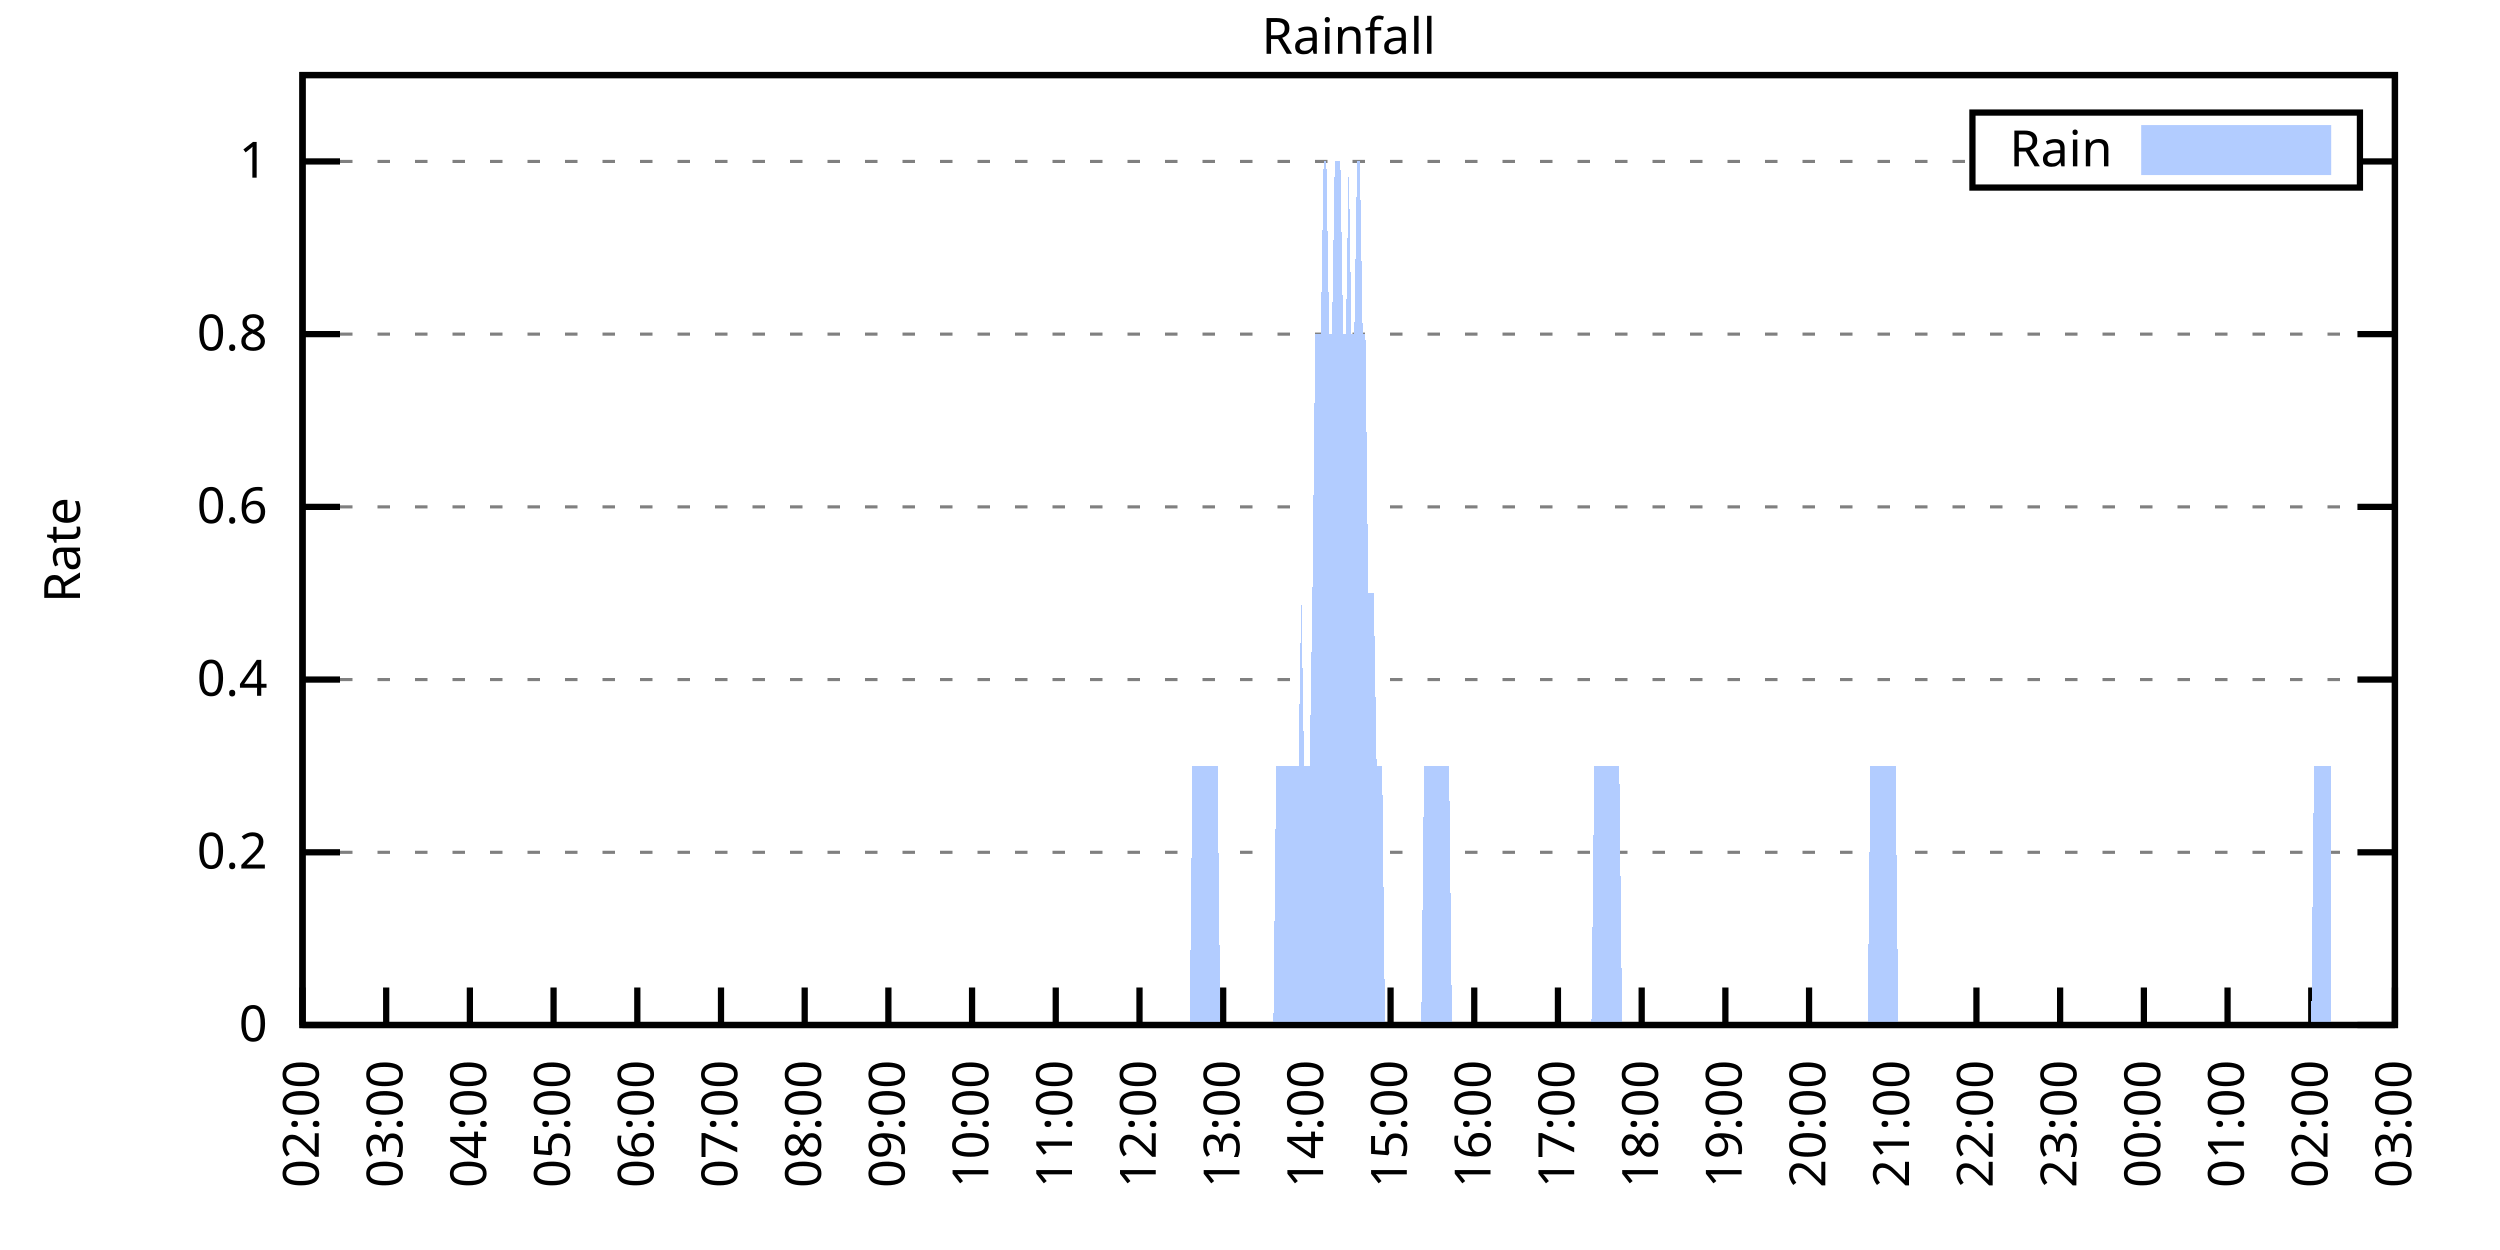
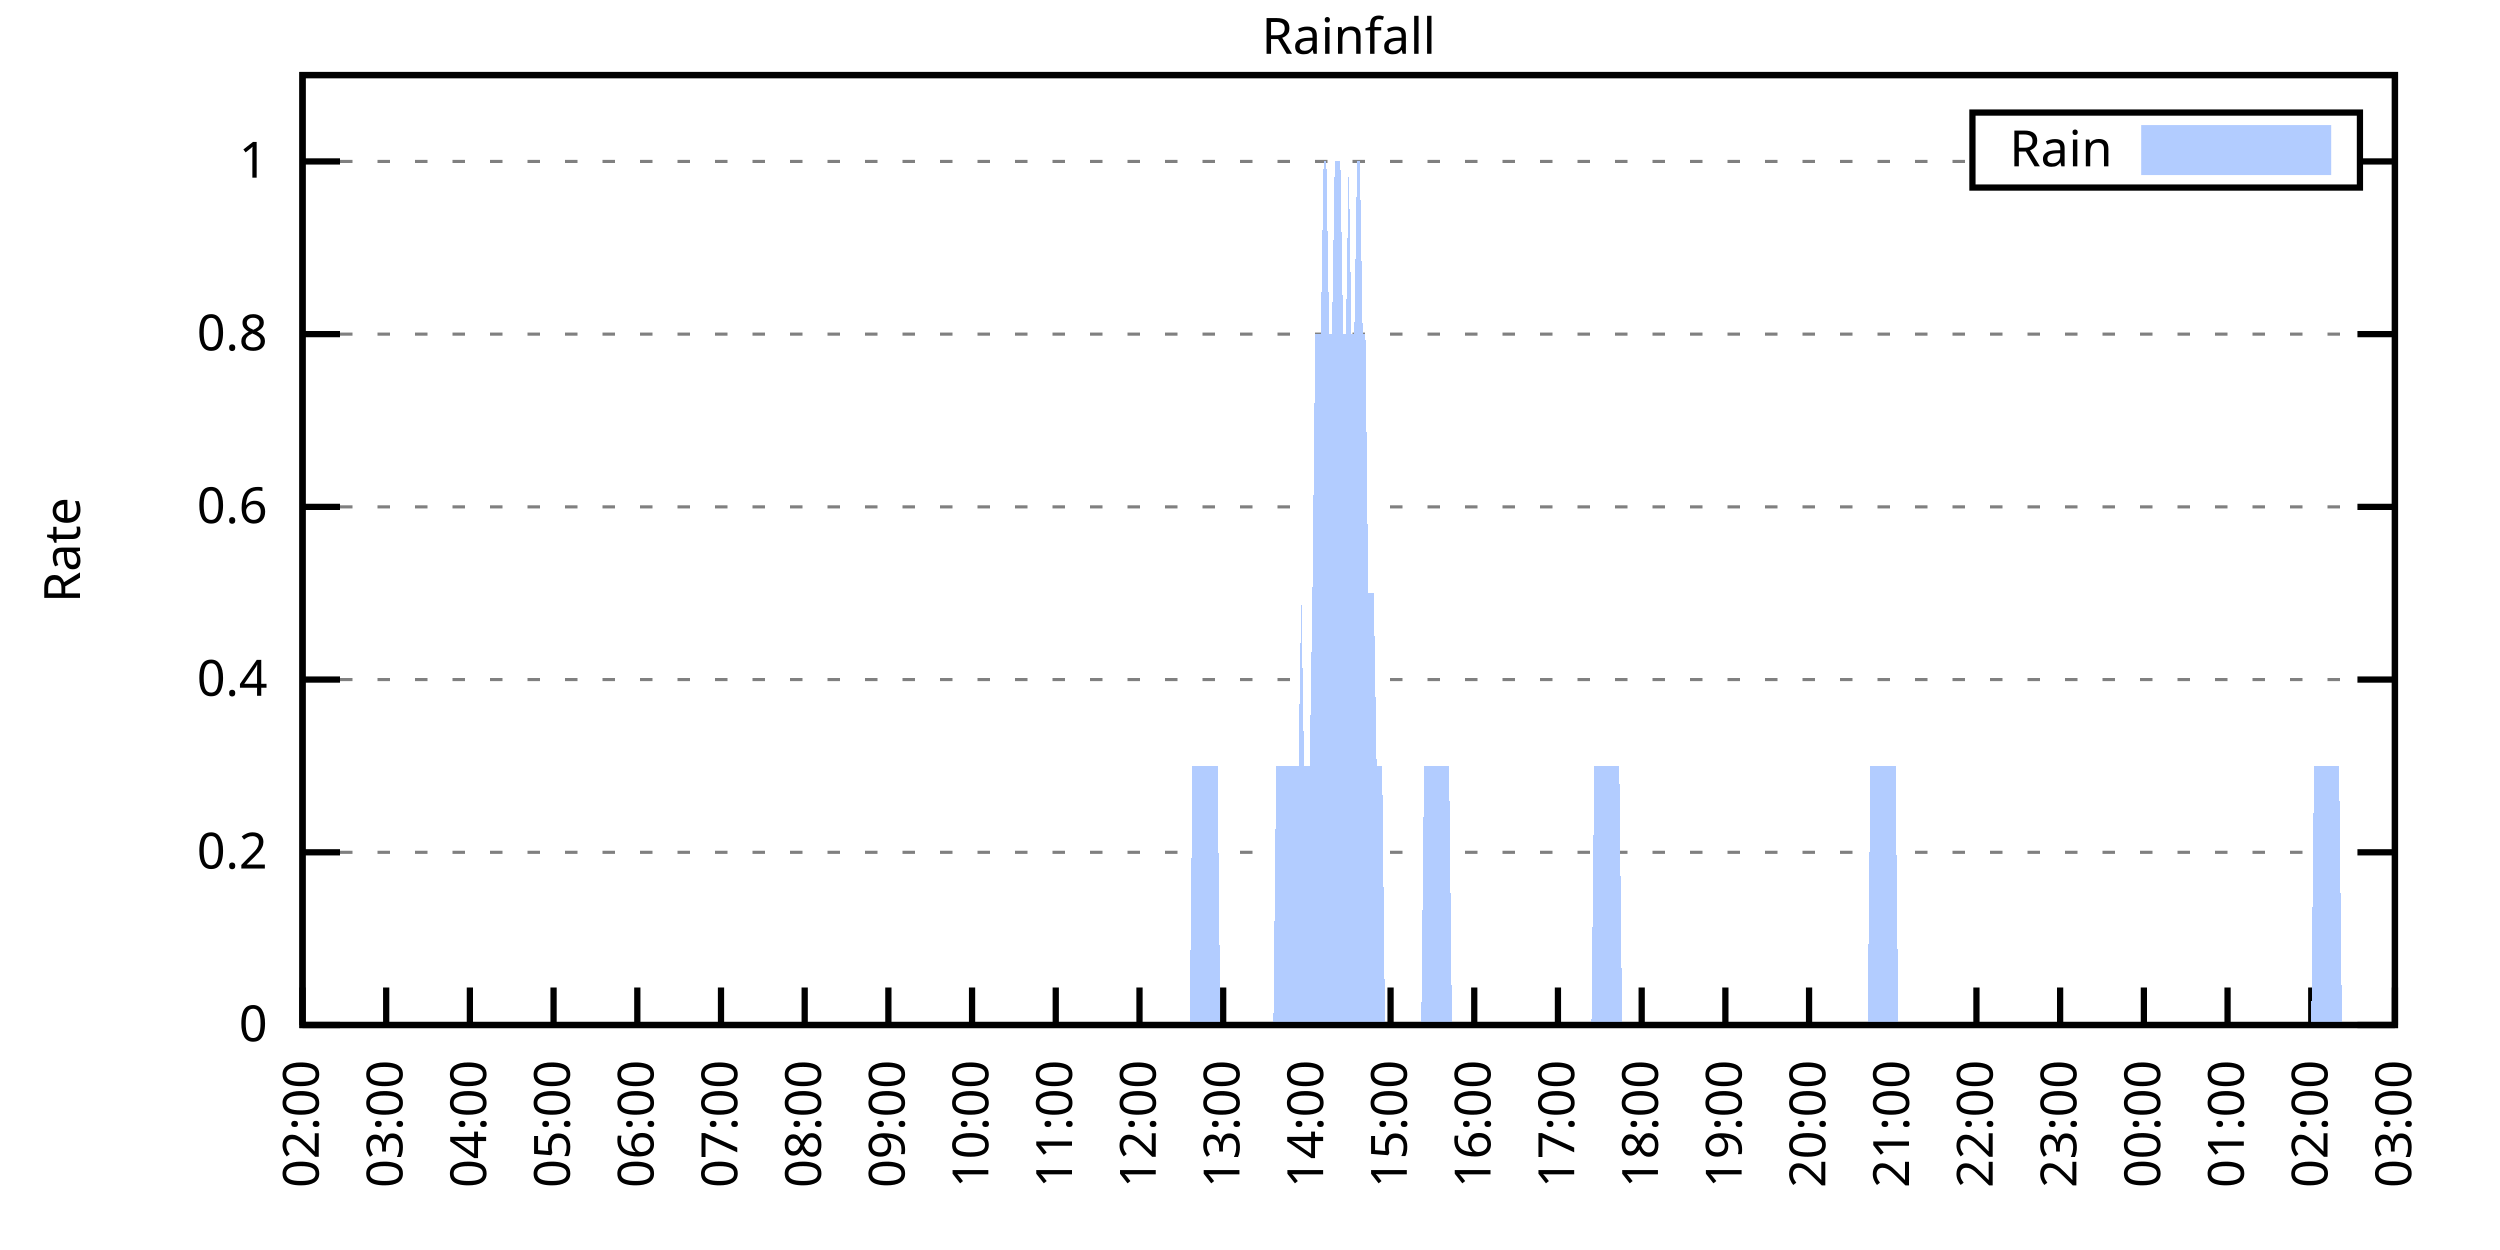
<svg xmlns="http://www.w3.org/2000/svg" xmlns:xlink="http://www.w3.org/1999/xlink" width="400" height="200" viewBox="0 0 400 200">
  <g id="gnuplot_canvas">
    <rect x="0" y="0" width="400" height="200" fill="none" />
    <defs>
      <circle id="gpDot" r="0.5" stroke-width="0.5" stroke="currentColor" />
      <path id="gpPt0" stroke-width="0.333" stroke="currentColor" d="M-1,0 h2 M0,-1 v2" />
      <path id="gpPt1" stroke-width="0.333" stroke="currentColor" d="M-1,-1 L1,1 M1,-1 L-1,1" />
      <path id="gpPt2" stroke-width="0.333" stroke="currentColor" d="M-1,0 L1,0 M0,-1 L0,1 M-1,-1 L1,1 M-1,1 L1,-1" />
      <rect id="gpPt3" stroke-width="0.333" stroke="currentColor" x="-1" y="-1" width="2" height="2" />
      <rect id="gpPt4" stroke-width="0.333" stroke="currentColor" fill="currentColor" x="-1" y="-1" width="2" height="2" />
      <circle id="gpPt5" stroke-width="0.333" stroke="currentColor" cx="0" cy="0" r="1" />
      <use xlink:href="#gpPt5" id="gpPt6" fill="currentColor" stroke="none" />
      <path id="gpPt7" stroke-width="0.333" stroke="currentColor" d="M0,-1.33 L-1.33,0.67 L1.33,0.67 z" />
      <use xlink:href="#gpPt7" id="gpPt8" fill="currentColor" stroke="none" />
      <use xlink:href="#gpPt7" id="gpPt9" stroke="currentColor" transform="rotate(180)" />
      <use xlink:href="#gpPt9" id="gpPt10" fill="currentColor" stroke="none" />
      <use xlink:href="#gpPt3" id="gpPt11" stroke="currentColor" transform="rotate(45)" />
      <use xlink:href="#gpPt11" id="gpPt12" fill="currentColor" stroke="none" />
      <path id="gpPt13" stroke-width="0.333" stroke="currentColor" d="M0,1.330 L1.265,0.411 L0.782,-1.067 L-0.782,-1.076 L-1.265,0.411 z" />
      <use xlink:href="#gpPt13" id="gpPt14" fill="currentColor" stroke="none" />
      <filter id="textbox" filterUnits="objectBoundingBox" x="0" y="0" height="1" width="1">
        <feFlood flood-color="white" flood-opacity="1" result="bgnd" />
        <feComposite in="SourceGraphic" in2="bgnd" operator="atop" />
      </filter>
      <filter id="greybox" filterUnits="objectBoundingBox" x="0" y="0" height="1" width="1">
        <feFlood flood-color="lightgrey" flood-opacity="1" result="grey" />
        <feComposite in="SourceGraphic" in2="grey" operator="atop" />
      </filter>
    </defs>
    <g fill="none" color="white" stroke="currentColor" stroke-width="1.00" stroke-linecap="butt" stroke-linejoin="miter">
</g>
    <g fill="none" color="black" stroke="currentColor" stroke-width="1.00" stroke-linecap="butt" stroke-linejoin="miter">
      <g stroke="none" shape-rendering="crispEdges">
        <polygon fill="rgb(255, 255, 255)" points="48.40,164.00 383.18,164.00 383.18,12.02 48.40,12.02 " />
      </g>
    </g>
    <g fill="none" color="black" stroke="currentColor" stroke-width="1.00" stroke-linecap="butt" stroke-linejoin="miter">
</g>
    <g fill="none" color="black" stroke="black" stroke-width="0.50" stroke-linecap="butt" stroke-linejoin="miter">
</g>
    <g fill="none" color="gray" stroke="currentColor" stroke-width="0.50" stroke-linecap="butt" stroke-linejoin="miter">
      <path stroke="gray" stroke-dasharray="2,4" class="gridline" d="M48.40,164.00 L383.19,164.00  " />
    </g>
    <g fill="none" color="gray" stroke="gray" stroke-width="1.00" stroke-linecap="butt" stroke-linejoin="miter">
</g>
    <g fill="none" color="black" stroke="currentColor" stroke-width="1.00" stroke-linecap="butt" stroke-linejoin="miter">
      <path stroke="black" d="M48.40,164.00 L54.40,164.00 M383.19,164.00 L377.19,164.00  " />
      <g transform="translate(42.80,166.60)" stroke="none" fill="black" font-family="Sans" font-size="8.00" text-anchor="end">
        <text>
          <tspan font-family="Sans"> 0</tspan>
        </text>
      </g>
    </g>
    <g fill="none" color="black" stroke="currentColor" stroke-width="1.00" stroke-linecap="butt" stroke-linejoin="miter">
</g>
    <g fill="none" color="black" stroke="black" stroke-width="0.50" stroke-linecap="butt" stroke-linejoin="miter">
</g>
    <g fill="none" color="gray" stroke="currentColor" stroke-width="0.50" stroke-linecap="butt" stroke-linejoin="miter">
      <path stroke="gray" stroke-dasharray="2,4" class="gridline" d="M48.40,136.37 L383.19,136.37  " />
    </g>
    <g fill="none" color="gray" stroke="gray" stroke-width="1.00" stroke-linecap="butt" stroke-linejoin="miter">
</g>
    <g fill="none" color="black" stroke="currentColor" stroke-width="1.00" stroke-linecap="butt" stroke-linejoin="miter">
      <path stroke="black" d="M48.40,136.37 L54.40,136.37 M383.19,136.37 L377.19,136.37  " />
      <g transform="translate(42.80,138.97)" stroke="none" fill="black" font-family="Sans" font-size="8.00" text-anchor="end">
        <text>
          <tspan font-family="Sans"> 0.2</tspan>
        </text>
      </g>
    </g>
    <g fill="none" color="black" stroke="currentColor" stroke-width="1.00" stroke-linecap="butt" stroke-linejoin="miter">
</g>
    <g fill="none" color="black" stroke="black" stroke-width="0.50" stroke-linecap="butt" stroke-linejoin="miter">
</g>
    <g fill="none" color="gray" stroke="currentColor" stroke-width="0.50" stroke-linecap="butt" stroke-linejoin="miter">
      <path stroke="gray" stroke-dasharray="2,4" class="gridline" d="M48.40,108.73 L383.19,108.73  " />
    </g>
    <g fill="none" color="gray" stroke="gray" stroke-width="1.00" stroke-linecap="butt" stroke-linejoin="miter">
</g>
    <g fill="none" color="black" stroke="currentColor" stroke-width="1.00" stroke-linecap="butt" stroke-linejoin="miter">
      <path stroke="black" d="M48.40,108.73 L54.40,108.73 M383.19,108.73 L377.19,108.73  " />
      <g transform="translate(42.80,111.33)" stroke="none" fill="black" font-family="Sans" font-size="8.00" text-anchor="end">
        <text>
          <tspan font-family="Sans"> 0.4</tspan>
        </text>
      </g>
    </g>
    <g fill="none" color="black" stroke="currentColor" stroke-width="1.00" stroke-linecap="butt" stroke-linejoin="miter">
</g>
    <g fill="none" color="black" stroke="black" stroke-width="0.50" stroke-linecap="butt" stroke-linejoin="miter">
</g>
    <g fill="none" color="gray" stroke="currentColor" stroke-width="0.50" stroke-linecap="butt" stroke-linejoin="miter">
      <path stroke="gray" stroke-dasharray="2,4" class="gridline" d="M48.40,81.10 L383.19,81.10  " />
    </g>
    <g fill="none" color="gray" stroke="gray" stroke-width="1.00" stroke-linecap="butt" stroke-linejoin="miter">
</g>
    <g fill="none" color="black" stroke="currentColor" stroke-width="1.00" stroke-linecap="butt" stroke-linejoin="miter">
      <path stroke="black" d="M48.40,81.10 L54.40,81.10 M383.19,81.10 L377.19,81.10  " />
      <g transform="translate(42.80,83.70)" stroke="none" fill="black" font-family="Sans" font-size="8.00" text-anchor="end">
        <text>
          <tspan font-family="Sans"> 0.6</tspan>
        </text>
      </g>
    </g>
    <g fill="none" color="black" stroke="currentColor" stroke-width="1.00" stroke-linecap="butt" stroke-linejoin="miter">
</g>
    <g fill="none" color="black" stroke="black" stroke-width="0.50" stroke-linecap="butt" stroke-linejoin="miter">
</g>
    <g fill="none" color="gray" stroke="currentColor" stroke-width="0.50" stroke-linecap="butt" stroke-linejoin="miter">
      <path stroke="gray" stroke-dasharray="2,4" class="gridline" d="M48.40,53.46 L383.19,53.46  " />
    </g>
    <g fill="none" color="gray" stroke="gray" stroke-width="1.00" stroke-linecap="butt" stroke-linejoin="miter">
</g>
    <g fill="none" color="black" stroke="currentColor" stroke-width="1.00" stroke-linecap="butt" stroke-linejoin="miter">
      <path stroke="black" d="M48.40,53.46 L54.40,53.46 M383.19,53.46 L377.19,53.46  " />
      <g transform="translate(42.80,56.06)" stroke="none" fill="black" font-family="Sans" font-size="8.00" text-anchor="end">
        <text>
          <tspan font-family="Sans"> 0.8</tspan>
        </text>
      </g>
    </g>
    <g fill="none" color="black" stroke="currentColor" stroke-width="1.00" stroke-linecap="butt" stroke-linejoin="miter">
</g>
    <g fill="none" color="black" stroke="black" stroke-width="0.50" stroke-linecap="butt" stroke-linejoin="miter">
</g>
    <g fill="none" color="gray" stroke="currentColor" stroke-width="0.50" stroke-linecap="butt" stroke-linejoin="miter">
      <path stroke="gray" stroke-dasharray="2,4" class="gridline" d="M48.40,25.83 L315.59,25.83 M377.59,25.83 L383.19,25.83  " />
    </g>
    <g fill="none" color="gray" stroke="gray" stroke-width="1.00" stroke-linecap="butt" stroke-linejoin="miter">
</g>
    <g fill="none" color="black" stroke="currentColor" stroke-width="1.00" stroke-linecap="butt" stroke-linejoin="miter">
      <path stroke="black" d="M48.40,25.83 L54.40,25.83 M383.19,25.83 L377.19,25.83  " />
      <g transform="translate(42.80,28.43)" stroke="none" fill="black" font-family="Sans" font-size="8.00" text-anchor="end">
        <text>
          <tspan font-family="Sans"> 1</tspan>
        </text>
      </g>
    </g>
    <g fill="none" color="black" stroke="currentColor" stroke-width="1.00" stroke-linecap="butt" stroke-linejoin="miter">
      <path stroke="black" d="M48.40,164.00 L48.40,158.00  " />
      <g transform="translate(51.00,169.60) rotate(270.00)" stroke="none" fill="black" font-family="Sans" font-size="8.00" text-anchor="end">
        <text>
          <tspan font-family="Sans">02:00</tspan>
        </text>
      </g>
    </g>
    <g fill="none" color="black" stroke="currentColor" stroke-width="1.00" stroke-linecap="butt" stroke-linejoin="miter">
      <path stroke="black" d="M61.79,164.00 L61.79,158.00  " />
      <g transform="translate(64.39,169.60) rotate(270.00)" stroke="none" fill="black" font-family="Sans" font-size="8.00" text-anchor="end">
        <text>
          <tspan font-family="Sans">03:00</tspan>
        </text>
      </g>
    </g>
    <g fill="none" color="black" stroke="currentColor" stroke-width="1.00" stroke-linecap="butt" stroke-linejoin="miter">
      <path stroke="black" d="M75.18,164.00 L75.18,158.00  " />
      <g transform="translate(77.78,169.60) rotate(270.00)" stroke="none" fill="black" font-family="Sans" font-size="8.00" text-anchor="end">
        <text>
          <tspan font-family="Sans">04:00</tspan>
        </text>
      </g>
    </g>
    <g fill="none" color="black" stroke="currentColor" stroke-width="1.00" stroke-linecap="butt" stroke-linejoin="miter">
      <path stroke="black" d="M88.57,164.00 L88.57,158.00  " />
      <g transform="translate(91.17,169.60) rotate(270.00)" stroke="none" fill="black" font-family="Sans" font-size="8.00" text-anchor="end">
        <text>
          <tspan font-family="Sans">05:00</tspan>
        </text>
      </g>
    </g>
    <g fill="none" color="black" stroke="currentColor" stroke-width="1.00" stroke-linecap="butt" stroke-linejoin="miter">
      <path stroke="black" d="M101.97,164.00 L101.97,158.00  " />
      <g transform="translate(104.57,169.60) rotate(270.00)" stroke="none" fill="black" font-family="Sans" font-size="8.00" text-anchor="end">
        <text>
          <tspan font-family="Sans">06:00</tspan>
        </text>
      </g>
    </g>
    <g fill="none" color="black" stroke="currentColor" stroke-width="1.00" stroke-linecap="butt" stroke-linejoin="miter">
      <path stroke="black" d="M115.36,164.00 L115.36,158.00  " />
      <g transform="translate(117.96,169.60) rotate(270.00)" stroke="none" fill="black" font-family="Sans" font-size="8.00" text-anchor="end">
        <text>
          <tspan font-family="Sans">07:00</tspan>
        </text>
      </g>
    </g>
    <g fill="none" color="black" stroke="currentColor" stroke-width="1.00" stroke-linecap="butt" stroke-linejoin="miter">
      <path stroke="black" d="M128.75,164.00 L128.75,158.00  " />
      <g transform="translate(131.35,169.60) rotate(270.00)" stroke="none" fill="black" font-family="Sans" font-size="8.00" text-anchor="end">
        <text>
          <tspan font-family="Sans">08:00</tspan>
        </text>
      </g>
    </g>
    <g fill="none" color="black" stroke="currentColor" stroke-width="1.00" stroke-linecap="butt" stroke-linejoin="miter">
      <path stroke="black" d="M142.14,164.00 L142.14,158.00  " />
      <g transform="translate(144.74,169.60) rotate(270.00)" stroke="none" fill="black" font-family="Sans" font-size="8.00" text-anchor="end">
        <text>
          <tspan font-family="Sans">09:00</tspan>
        </text>
      </g>
    </g>
    <g fill="none" color="black" stroke="currentColor" stroke-width="1.00" stroke-linecap="butt" stroke-linejoin="miter">
      <path stroke="black" d="M155.53,164.00 L155.53,158.00  " />
      <g transform="translate(158.13,169.60) rotate(270.00)" stroke="none" fill="black" font-family="Sans" font-size="8.00" text-anchor="end">
        <text>
          <tspan font-family="Sans">10:00</tspan>
        </text>
      </g>
    </g>
    <g fill="none" color="black" stroke="currentColor" stroke-width="1.00" stroke-linecap="butt" stroke-linejoin="miter">
      <path stroke="black" d="M168.92,164.00 L168.92,158.00  " />
      <g transform="translate(171.52,169.60) rotate(270.00)" stroke="none" fill="black" font-family="Sans" font-size="8.00" text-anchor="end">
        <text>
          <tspan font-family="Sans">11:00</tspan>
        </text>
      </g>
    </g>
    <g fill="none" color="black" stroke="currentColor" stroke-width="1.00" stroke-linecap="butt" stroke-linejoin="miter">
      <path stroke="black" d="M182.32,164.00 L182.32,158.00  " />
      <g transform="translate(184.92,169.60) rotate(270.00)" stroke="none" fill="black" font-family="Sans" font-size="8.00" text-anchor="end">
        <text>
          <tspan font-family="Sans">12:00</tspan>
        </text>
      </g>
    </g>
    <g fill="none" color="black" stroke="currentColor" stroke-width="1.00" stroke-linecap="butt" stroke-linejoin="miter">
      <path stroke="black" d="M195.71,164.00 L195.71,158.00  " />
      <g transform="translate(198.31,169.60) rotate(270.00)" stroke="none" fill="black" font-family="Sans" font-size="8.00" text-anchor="end">
        <text>
          <tspan font-family="Sans">13:00</tspan>
        </text>
      </g>
    </g>
    <g fill="none" color="black" stroke="currentColor" stroke-width="1.00" stroke-linecap="butt" stroke-linejoin="miter">
      <path stroke="black" d="M209.10,164.00 L209.10,158.00  " />
      <g transform="translate(211.70,169.60) rotate(270.00)" stroke="none" fill="black" font-family="Sans" font-size="8.00" text-anchor="end">
        <text>
          <tspan font-family="Sans">14:00</tspan>
        </text>
      </g>
    </g>
    <g fill="none" color="black" stroke="currentColor" stroke-width="1.00" stroke-linecap="butt" stroke-linejoin="miter">
      <path stroke="black" d="M222.49,164.00 L222.49,158.00  " />
      <g transform="translate(225.09,169.60) rotate(270.00)" stroke="none" fill="black" font-family="Sans" font-size="8.00" text-anchor="end">
        <text>
          <tspan font-family="Sans">15:00</tspan>
        </text>
      </g>
    </g>
    <g fill="none" color="black" stroke="currentColor" stroke-width="1.00" stroke-linecap="butt" stroke-linejoin="miter">
      <path stroke="black" d="M235.88,164.00 L235.88,158.00  " />
      <g transform="translate(238.48,169.60) rotate(270.00)" stroke="none" fill="black" font-family="Sans" font-size="8.00" text-anchor="end">
        <text>
          <tspan font-family="Sans">16:00</tspan>
        </text>
      </g>
    </g>
    <g fill="none" color="black" stroke="currentColor" stroke-width="1.00" stroke-linecap="butt" stroke-linejoin="miter">
      <path stroke="black" d="M249.27,164.00 L249.27,158.00  " />
      <g transform="translate(251.87,169.60) rotate(270.00)" stroke="none" fill="black" font-family="Sans" font-size="8.00" text-anchor="end">
        <text>
          <tspan font-family="Sans">17:00</tspan>
        </text>
      </g>
    </g>
    <g fill="none" color="black" stroke="currentColor" stroke-width="1.00" stroke-linecap="butt" stroke-linejoin="miter">
      <path stroke="black" d="M262.67,164.00 L262.67,158.00  " />
      <g transform="translate(265.27,169.60) rotate(270.00)" stroke="none" fill="black" font-family="Sans" font-size="8.00" text-anchor="end">
        <text>
          <tspan font-family="Sans">18:00</tspan>
        </text>
      </g>
    </g>
    <g fill="none" color="black" stroke="currentColor" stroke-width="1.00" stroke-linecap="butt" stroke-linejoin="miter">
      <path stroke="black" d="M276.06,164.00 L276.06,158.00  " />
      <g transform="translate(278.66,169.60) rotate(270.00)" stroke="none" fill="black" font-family="Sans" font-size="8.00" text-anchor="end">
        <text>
          <tspan font-family="Sans">19:00</tspan>
        </text>
      </g>
    </g>
    <g fill="none" color="black" stroke="currentColor" stroke-width="1.00" stroke-linecap="butt" stroke-linejoin="miter">
      <path stroke="black" d="M289.45,164.00 L289.45,158.00  " />
      <g transform="translate(292.05,169.60) rotate(270.00)" stroke="none" fill="black" font-family="Sans" font-size="8.00" text-anchor="end">
        <text>
          <tspan font-family="Sans">20:00</tspan>
        </text>
      </g>
    </g>
    <g fill="none" color="black" stroke="currentColor" stroke-width="1.00" stroke-linecap="butt" stroke-linejoin="miter">
      <path stroke="black" d="M302.84,164.00 L302.84,158.00  " />
      <g transform="translate(305.44,169.60) rotate(270.00)" stroke="none" fill="black" font-family="Sans" font-size="8.00" text-anchor="end">
        <text>
          <tspan font-family="Sans">21:00</tspan>
        </text>
      </g>
    </g>
    <g fill="none" color="black" stroke="currentColor" stroke-width="1.00" stroke-linecap="butt" stroke-linejoin="miter">
      <path stroke="black" d="M316.23,164.00 L316.23,158.00  " />
      <g transform="translate(318.83,169.60) rotate(270.00)" stroke="none" fill="black" font-family="Sans" font-size="8.00" text-anchor="end">
        <text>
          <tspan font-family="Sans">22:00</tspan>
        </text>
      </g>
    </g>
    <g fill="none" color="black" stroke="currentColor" stroke-width="1.00" stroke-linecap="butt" stroke-linejoin="miter">
      <path stroke="black" d="M329.62,164.00 L329.62,158.00  " />
      <g transform="translate(332.22,169.60) rotate(270.00)" stroke="none" fill="black" font-family="Sans" font-size="8.00" text-anchor="end">
        <text>
          <tspan font-family="Sans">23:00</tspan>
        </text>
      </g>
    </g>
    <g fill="none" color="black" stroke="currentColor" stroke-width="1.00" stroke-linecap="butt" stroke-linejoin="miter">
      <path stroke="black" d="M343.02,164.00 L343.02,158.00  " />
      <g transform="translate(345.62,169.60) rotate(270.00)" stroke="none" fill="black" font-family="Sans" font-size="8.00" text-anchor="end">
        <text>
          <tspan font-family="Sans">00:00</tspan>
        </text>
      </g>
    </g>
    <g fill="none" color="black" stroke="currentColor" stroke-width="1.00" stroke-linecap="butt" stroke-linejoin="miter">
      <path stroke="black" d="M356.41,164.00 L356.41,158.00  " />
      <g transform="translate(359.01,169.60) rotate(270.00)" stroke="none" fill="black" font-family="Sans" font-size="8.00" text-anchor="end">
        <text>
          <tspan font-family="Sans">01:00</tspan>
        </text>
      </g>
    </g>
    <g fill="none" color="black" stroke="currentColor" stroke-width="1.00" stroke-linecap="butt" stroke-linejoin="miter">
      <path stroke="black" d="M369.80,164.00 L369.80,158.00  " />
      <g transform="translate(372.40,169.60) rotate(270.00)" stroke="none" fill="black" font-family="Sans" font-size="8.00" text-anchor="end">
        <text>
          <tspan font-family="Sans">02:00</tspan>
        </text>
      </g>
    </g>
    <g fill="none" color="black" stroke="currentColor" stroke-width="1.00" stroke-linecap="butt" stroke-linejoin="miter">
      <path stroke="black" d="M383.19,164.00 L383.19,158.00  " />
      <g transform="translate(385.79,169.60) rotate(270.00)" stroke="none" fill="black" font-family="Sans" font-size="8.00" text-anchor="end">
        <text>
          <tspan font-family="Sans">03:00</tspan>
        </text>
      </g>
    </g>
    <g fill="none" color="black" stroke="currentColor" stroke-width="1.00" stroke-linecap="butt" stroke-linejoin="miter">
</g>
    <g fill="none" color="black" stroke="currentColor" stroke-width="1.00" stroke-linecap="butt" stroke-linejoin="miter">
      <path stroke="black" d="M48.40,12.01 L48.40,164.00 L383.19,164.00 L383.19,12.01 L48.40,12.01 Z  " />
    </g>
    <g fill="none" color="black" stroke="currentColor" stroke-width="1.00" stroke-linecap="butt" stroke-linejoin="miter">
</g>
    <g fill="none" color="black" stroke="currentColor" stroke-width="1.00" stroke-linecap="butt" stroke-linejoin="miter">
      <path stroke="black" d="M315.59,30.01 L315.59,18.01 L377.59,18.01 L377.59,30.01 L315.59,30.01 Z  " />
    </g>
    <g id="Rainfall_plot_1">
      <g fill="none" color="white" stroke="black" stroke-width="2.00" stroke-linecap="butt" stroke-linejoin="miter">
</g>
      <g fill="none" color="black" stroke="currentColor" stroke-width="2.00" stroke-linecap="butt" stroke-linejoin="miter">
        <g transform="translate(337.99,26.61)" stroke="none" fill="black" font-family="Sans" font-size="8.00" text-anchor="end">
          <text>
            <tspan font-family="Sans">Rain</tspan>
          </text>
        </g>
      </g>
      <g fill="none" color="black" stroke="currentColor" stroke-width="2.00" stroke-linecap="butt" stroke-linejoin="miter">
        <g stroke="none" shape-rendering="crispEdges">
          <polygon fill="rgb(178, 204, 255)" points="343.59,27.01 371.99,27.01 371.99,21.01 343.59,21.01 " />
        </g>
        <path stroke="rgb(178, 204, 255)" d="M343.59,27.01 L371.99,27.01 L371.99,21.01 L343.59,21.01 L343.59,27.01 Z  " />
      </g>
      <g fill="none" color="black" stroke="currentColor" stroke-width="2.00" stroke-linecap="butt" stroke-linejoin="miter">
        <g stroke="none" shape-rendering="crispEdges">
-           <polygon fill="rgb(178, 204, 255)" points="51.97,164.00 52.42,164.00 52.86,164.00 53.31,164.00 53.76,164.00 54.20,164.00 54.65,164.00 55.10,164.00 55.54,164.00 55.99,164.00 56.43,164.00 56.88,164.00 57.33,164.00 57.77,164.00 58.22,164.00 58.67,164.00 59.11,164.00 59.56,164.00 60.01,164.00 60.45,164.00 60.90,164.00 61.35,164.00 61.79,164.00 62.24,164.00 62.68,164.00 63.13,164.00 63.58,164.00 64.02,164.00 64.47,164.00 64.92,164.00 65.36,164.00 65.81,164.00 66.26,164.00 66.70,164.00 67.15,164.00 67.59,164.00 68.04,164.00 68.49,164.00 68.93,164.00 69.38,164.00 69.83,164.00 70.27,164.00 70.72,164.00 71.17,164.00 71.61,164.00 72.06,164.00 72.50,164.00 72.95,164.00 73.40,164.00 73.84,164.00 74.29,164.00 74.74,164.00 75.18,164.00 75.63,164.00 76.08,164.00 76.52,164.00 76.97,164.00 77.42,164.00 77.86,164.00 78.31,164.00 78.75,164.00 79.20,164.00 79.65,164.00 80.09,164.00 80.54,164.00 80.99,164.00 81.43,164.00 81.88,164.00 82.33,164.00 82.77,164.00 83.22,164.00 83.66,164.00 84.11,164.00 84.56,164.00 85.00,164.00 85.45,164.00 85.90,164.00 86.34,164.00 86.79,164.00 87.24,164.00 87.68,164.00 88.13,164.00 88.57,164.00 89.02,164.00 89.47,164.00 89.91,164.00 90.36,164.00 90.81,164.00 91.25,164.00 91.70,164.00 92.15,164.00 92.59,164.00 93.04,164.00 93.49,164.00 93.93,164.00 94.38,164.00 94.82,164.00 95.27,164.00 95.72,164.00 96.16,164.00 96.61,164.00 97.06,164.00 97.50,164.00 97.95,164.00 98.40,164.00 98.84,164.00 99.29,164.00 99.73,164.00 100.18,164.00 100.63,164.00 101.07,164.00 101.52,164.00 101.97,164.00 102.41,164.00 102.86,164.00 103.31,164.00 103.75,164.00 104.20,164.00 104.64,164.00 105.09,164.00 105.54,164.00 105.98,164.00 106.43,164.00 106.88,164.00 107.32,164.00 107.77,164.00 108.22,164.00 108.66,164.00 109.11,164.00 109.55,164.00 110.00,164.00 110.45,164.00 110.89,164.00 111.34,164.00 111.79,164.00 112.23,164.00 112.68,164.00 113.13,164.00 113.57,164.00 114.02,164.00 114.47,164.00 114.91,164.00 115.36,164.00 115.80,164.00 116.25,164.00 116.70,164.00 117.14,164.00 117.59,164.00 118.04,164.00 118.48,164.00 118.93,164.00 119.38,164.00 119.82,164.00 120.27,164.00 120.71,164.00 121.16,164.00 121.61,164.00 122.05,164.00 122.50,164.00 122.95,164.00 123.39,164.00 123.84,164.00 124.29,164.00 124.73,164.00 125.18,164.00 125.62,164.00 126.07,164.00 126.52,164.00 126.96,164.00 127.41,164.00 127.86,164.00 128.30,164.00 128.75,164.00 129.20,164.00 129.64,164.00 130.09,164.00 130.54,164.00 130.98,164.00 131.43,164.00 131.87,164.00 132.32,164.00 132.77,164.00 133.21,164.00 133.66,164.00 134.11,164.00 134.55,164.00 135.00,164.00 135.45,164.00 135.89,164.00 136.34,164.00 136.78,164.00 137.23,164.00 137.68,164.00 138.12,164.00 138.57,164.00 139.02,164.00 139.46,164.00 139.91,164.00 140.36,164.00 140.80,164.00 141.25,164.00 141.69,164.00 142.14,164.00 142.59,164.00 143.03,164.00 143.48,164.00 143.93,164.00 144.37,164.00 144.82,164.00 145.27,164.00 145.71,164.00 146.16,164.00 146.61,164.00 147.05,164.00 147.50,164.00 147.94,164.00 148.39,164.00 148.84,164.00 149.28,164.00 149.73,164.00 150.18,164.00 150.62,164.00 151.07,164.00 151.52,164.00 151.96,164.00 152.41,164.00 152.85,164.00 153.30,164.00 153.75,164.00 154.19,164.00 154.64,164.00 155.09,164.00 155.53,164.00 155.98,164.00 156.43,164.00 156.87,164.00 157.32,164.00 157.76,164.00 158.21,164.00 158.66,164.00 159.10,164.00 159.55,164.00 160.00,164.00 160.44,164.00 160.89,164.00 161.34,164.00 161.78,164.00 162.23,164.00 162.67,164.00 163.12,164.00 163.57,164.00 164.01,164.00 164.46,164.00 164.91,164.00 165.35,164.00 165.80,164.00 166.25,164.00 166.69,164.00 167.14,164.00 167.59,164.00 168.03,164.00 168.48,164.00 168.92,164.00 169.37,164.00 169.82,164.00 170.26,164.00 170.71,164.00 171.16,164.00 171.60,164.00 172.05,164.00 172.50,164.00 172.94,164.00 173.39,164.00 173.83,164.00 174.28,164.00 174.73,164.00 175.17,164.00 175.62,164.00 176.07,164.00 176.51,164.00 176.96,164.00 177.41,164.00 177.85,164.00 178.30,164.00 178.74,164.00 179.19,164.00 179.64,164.00 180.08,164.00 180.53,164.00 180.98,164.00 181.42,164.00 181.87,164.00 182.32,164.00 182.76,164.00 183.21,164.00 183.66,164.00 184.10,164.00 184.55,164.00 184.99,164.00 185.44,164.00 185.89,164.00 186.33,164.00 186.78,164.00 187.23,164.00 187.67,164.00 188.12,164.00 188.57,164.00 189.01,164.00 189.46,164.00 189.90,164.00 190.35,164.00 190.80,122.55 191.24,122.55 191.69,122.55 192.14,122.55 192.58,122.55 193.03,122.55 193.48,122.55 193.92,122.55 194.37,122.55 194.81,122.55 195.26,164.00 195.71,164.00 196.15,164.00 196.60,164.00 197.05,164.00 197.49,164.00 197.94,164.00 198.39,164.00 198.83,164.00 199.28,164.00 199.73,164.00 200.17,164.00 200.62,164.00 201.06,164.00 201.51,164.00 201.96,164.00 202.40,164.00 202.85,164.00 203.30,164.00 203.74,164.00 204.19,122.55 204.64,122.55 205.08,122.55 205.53,122.55 205.97,122.55 206.42,122.55 206.87,122.55 207.31,122.55 207.76,122.55 208.21,94.91 208.65,122.55 209.10,122.55 209.55,122.55 209.99,94.91 210.44,53.46 210.88,53.46 211.33,53.46 211.78,25.83 212.22,25.83 212.67,53.46 213.12,53.46 213.56,25.83 214.01,25.83 214.46,25.83 214.90,53.46 215.35,53.46 215.80,25.83 216.24,53.46 216.69,53.46 217.13,25.83 217.58,25.83 218.03,53.46 218.47,53.46 218.92,94.91 219.37,94.91 219.81,94.91 220.26,122.55 220.71,122.55 221.15,122.55 221.60,164.00 222.04,164.00 222.49,164.00 222.94,164.00 223.38,164.00 223.83,164.00 224.28,164.00 224.72,164.00 225.17,164.00 225.62,164.00 226.06,164.00 226.51,164.00 226.95,164.00 227.40,164.00 227.85,122.55 228.29,122.55 228.74,122.55 229.19,122.55 229.63,122.55 230.08,122.55 230.53,122.55 230.97,122.55 231.42,122.55 231.86,122.55 232.31,164.00 232.76,164.00 233.20,164.00 233.65,164.00 234.10,164.00 234.54,164.00 234.99,164.00 235.44,164.00 235.88,164.00 236.33,164.00 236.78,164.00 237.22,164.00 237.67,164.00 238.11,164.00 238.56,164.00 239.01,164.00 239.45,164.00 239.90,164.00 240.35,164.00 240.79,164.00 241.24,164.00 241.69,164.00 242.13,164.00 242.58,164.00 243.02,164.00 243.47,164.00 243.92,164.00 244.36,164.00 244.81,164.00 245.26,164.00 245.70,164.00 246.15,164.00 246.60,164.00 247.04,164.00 247.49,164.00 247.93,164.00 248.38,164.00 248.83,164.00 249.27,164.00 249.72,164.00 250.17,164.00 250.61,164.00 251.06,164.00 251.51,164.00 251.95,164.00 252.40,164.00 252.85,164.00 253.29,164.00 253.74,164.00 254.18,164.00 254.63,164.00 255.08,122.55 255.52,122.55 255.97,122.55 256.42,122.55 256.86,122.55 257.31,122.55 257.76,122.55 258.20,122.55 258.65,122.55 259.09,122.55 259.54,164.00 259.99,164.00 260.43,164.00 260.88,164.00 261.33,164.00 261.77,164.00 262.22,164.00 262.67,164.00 263.11,164.00 263.56,164.00 264.00,164.00 264.45,164.00 264.90,164.00 265.34,164.00 265.79,164.00 266.24,164.00 266.68,164.00 267.13,164.00 267.58,164.00 268.02,164.00 268.47,164.00 268.92,164.00 269.36,164.00 269.81,164.00 270.25,164.00 270.70,164.00 271.15,164.00 271.59,164.00 272.04,164.00 272.49,164.00 272.93,164.00 273.38,164.00 273.83,164.00 274.27,164.00 274.72,164.00 275.16,164.00 275.61,164.00 276.06,164.00 276.50,164.00 276.95,164.00 277.40,164.00 277.84,164.00 278.29,164.00 278.74,164.00 279.18,164.00 279.63,164.00 280.07,164.00 280.52,164.00 280.97,164.00 281.41,164.00 281.86,164.00 282.31,164.00 282.75,164.00 283.20,164.00 283.65,164.00 284.09,164.00 284.54,164.00 284.98,164.00 285.43,164.00 285.88,164.00 286.32,164.00 286.77,164.00 287.22,164.00 287.66,164.00 288.11,164.00 288.56,164.00 289.00,164.00 289.45,164.00 289.90,164.00 290.34,164.00 290.79,164.00 291.23,164.00 291.68,164.00 292.13,164.00 292.57,164.00 293.02,164.00 293.47,164.00 293.91,164.00 294.36,164.00 294.81,164.00 295.25,164.00 295.70,164.00 296.14,164.00 296.59,164.00 297.04,164.00 297.48,164.00 297.93,164.00 298.38,164.00 298.82,164.00 299.27,122.55 299.72,122.55 300.16,122.55 300.61,122.55 301.05,122.55 301.50,122.55 301.95,122.55 302.39,122.55 302.84,122.55 303.29,122.55 303.73,164.00 304.18,164.00 304.63,164.00 305.07,164.00 305.52,164.00 305.97,164.00 306.41,164.00 306.86,164.00 307.30,164.00 307.75,164.00 308.20,164.00 308.64,164.00 309.09,164.00 309.54,164.00 309.98,164.00 310.43,164.00 310.88,164.00 311.32,164.00 311.77,164.00 312.21,164.00 312.66,164.00 313.11,164.00 313.55,164.00 314.00,164.00 314.45,164.00 314.89,164.00 315.34,164.00 315.79,164.00 316.23,164.00 316.68,164.00 317.12,164.00 317.57,164.00 318.02,164.00 318.46,164.00 318.91,164.00 319.36,164.00 319.80,164.00 320.25,164.00 320.70,164.00 321.14,164.00 321.59,164.00 322.04,164.00 322.48,164.00 322.93,164.00 323.37,164.00 323.82,164.00 324.27,164.00 324.71,164.00 325.16,164.00 325.61,164.00 326.05,164.00 326.50,164.00 326.95,164.00 327.39,164.00 327.84,164.00 328.28,164.00 328.73,164.00 329.18,164.00 329.62,164.00 330.07,164.00 330.52,164.00 330.96,164.00 331.41,164.00 331.86,164.00 332.30,164.00 332.75,164.00 333.19,164.00 333.64,164.00 334.09,164.00 334.53,164.00 334.98,164.00 335.43,164.00 335.87,164.00 336.32,164.00 336.77,164.00 337.21,164.00 337.66,164.00 338.10,164.00 338.55,164.00 339.00,164.00 339.44,164.00 339.89,164.00 340.34,164.00 340.78,164.00 341.23,164.00 341.68,164.00 342.12,164.00 342.57,164.00 343.02,164.00 343.46,164.00 343.91,164.00 344.35,164.00 344.80,164.00 345.25,164.00 345.69,164.00 346.14,164.00 346.59,164.00 347.03,164.00 347.48,164.00 347.93,164.00 348.37,164.00 348.82,164.00 349.26,164.00 349.71,164.00 350.16,164.00 350.60,164.00 351.05,164.00 351.50,164.00 351.94,164.00 352.39,164.00 352.84,164.00 353.28,164.00 353.73,164.00 354.17,164.00 354.62,164.00 355.07,164.00 355.51,164.00 355.96,164.00 356.41,164.00 356.85,164.00 357.30,164.00 357.75,164.00 358.19,164.00 358.64,164.00 359.09,164.00 359.53,164.00 359.98,164.00 360.42,164.00 360.87,164.00 361.32,164.00 361.76,164.00 362.21,164.00 362.66,164.00 363.10,164.00 363.55,164.00 364.00,164.00 364.44,164.00 364.89,164.00 365.33,164.00 365.78,164.00 366.23,164.00 366.67,164.00 367.12,164.00 367.57,164.00 368.01,164.00 368.46,164.00 368.91,164.00 369.35,164.00 369.80,164.00 370.24,122.55 370.69,122.55 371.14,122.55 371.58,122.55 372.03,122.55 372.48,122.55 372.92,122.55 372.92,164.00 51.97,164.00 " />
+           <polygon fill="rgb(178, 204, 255)" points="55.54,164.00 55.99,164.00 56.43,164.00 56.88,164.00 57.33,164.00 57.77,164.00 58.22,164.00 58.67,164.00 59.11,164.00 59.56,164.00 60.01,164.00 60.45,164.00 60.90,164.00 61.35,164.00 61.79,164.00 62.24,164.00 62.68,164.00 63.13,164.00 63.58,164.00 64.02,164.00 64.47,164.00 64.92,164.00 65.36,164.00 65.81,164.00 66.26,164.00 66.70,164.00 67.15,164.00 67.59,164.00 68.04,164.00 68.49,164.00 68.93,164.00 69.38,164.00 69.83,164.00 70.27,164.00 70.72,164.00 71.17,164.00 71.61,164.00 72.06,164.00 72.50,164.00 72.95,164.00 73.40,164.00 73.84,164.00 74.29,164.00 74.74,164.00 75.18,164.00 75.63,164.00 76.08,164.00 76.52,164.00 76.97,164.00 77.42,164.00 77.86,164.00 78.31,164.00 78.75,164.00 79.20,164.00 79.65,164.00 80.09,164.00 80.54,164.00 80.99,164.00 81.43,164.00 81.88,164.00 82.33,164.00 82.77,164.00 83.22,164.00 83.66,164.00 84.11,164.00 84.56,164.00 85.00,164.00 85.45,164.00 85.90,164.00 86.34,164.00 86.79,164.00 87.24,164.00 87.68,164.00 88.13,164.00 88.57,164.00 89.02,164.00 89.47,164.00 89.91,164.00 90.36,164.00 90.81,164.00 91.25,164.00 91.70,164.00 92.15,164.00 92.59,164.00 93.04,164.00 93.49,164.00 93.93,164.00 94.38,164.00 94.82,164.00 95.27,164.00 95.72,164.00 96.16,164.00 96.61,164.00 97.06,164.00 97.50,164.00 97.95,164.00 98.40,164.00 98.84,164.00 99.29,164.00 99.73,164.00 100.18,164.00 100.63,164.00 101.07,164.00 101.52,164.00 101.97,164.00 102.41,164.00 102.86,164.00 103.31,164.00 103.75,164.00 104.20,164.00 104.64,164.00 105.09,164.00 105.54,164.00 105.98,164.00 106.43,164.00 106.88,164.00 107.32,164.00 107.77,164.00 108.22,164.00 108.66,164.00 109.11,164.00 109.55,164.00 110.00,164.00 110.45,164.00 110.89,164.00 111.34,164.00 111.79,164.00 112.23,164.00 112.68,164.00 113.13,164.00 113.57,164.00 114.02,164.00 114.47,164.00 114.91,164.00 115.36,164.00 115.80,164.00 116.25,164.00 116.70,164.00 117.14,164.00 117.59,164.00 118.04,164.00 118.48,164.00 118.93,164.00 119.38,164.00 119.82,164.00 120.27,164.00 120.71,164.00 121.16,164.00 121.61,164.00 122.05,164.00 122.50,164.00 122.95,164.00 123.39,164.00 123.84,164.00 124.29,164.00 124.73,164.00 125.18,164.00 125.62,164.00 126.07,164.00 126.52,164.00 126.96,164.00 127.41,164.00 127.86,164.00 128.30,164.00 128.75,164.00 129.20,164.00 129.64,164.00 130.09,164.00 130.54,164.00 130.98,164.00 131.43,164.00 131.87,164.00 132.32,164.00 132.77,164.00 133.21,164.00 133.66,164.00 134.11,164.00 134.55,164.00 135.00,164.00 135.45,164.00 135.89,164.00 136.34,164.00 136.78,164.00 137.23,164.00 137.68,164.00 138.12,164.00 138.57,164.00 139.02,164.00 139.46,164.00 139.91,164.00 140.36,164.00 140.80,164.00 141.25,164.00 141.69,164.00 142.14,164.00 142.59,164.00 143.03,164.00 143.48,164.00 143.93,164.00 144.37,164.00 144.82,164.00 145.27,164.00 145.71,164.00 146.16,164.00 146.61,164.00 147.05,164.00 147.50,164.00 147.94,164.00 148.39,164.00 148.84,164.00 149.28,164.00 149.73,164.00 150.18,164.00 150.62,164.00 151.07,164.00 151.52,164.00 151.96,164.00 152.41,164.00 152.85,164.00 153.30,164.00 153.75,164.00 154.19,164.00 154.64,164.00 155.09,164.00 155.53,164.00 155.98,164.00 156.43,164.00 156.87,164.00 157.32,164.00 157.76,164.00 158.21,164.00 158.66,164.00 159.10,164.00 159.55,164.00 160.00,164.00 160.44,164.00 160.89,164.00 161.34,164.00 161.78,164.00 162.23,164.00 162.67,164.00 163.12,164.00 163.57,164.00 164.01,164.00 164.46,164.00 164.91,164.00 165.35,164.00 165.80,164.00 166.25,164.00 166.69,164.00 167.14,164.00 167.59,164.00 168.03,164.00 168.48,164.00 168.92,164.00 169.37,164.00 169.82,164.00 170.26,164.00 170.71,164.00 171.16,164.00 171.60,164.00 172.05,164.00 172.50,164.00 172.94,164.00 173.39,164.00 173.83,164.00 174.28,164.00 174.73,164.00 175.17,164.00 175.62,164.00 176.07,164.00 176.51,164.00 176.96,164.00 177.41,164.00 177.85,164.00 178.30,164.00 178.74,164.00 179.19,164.00 179.64,164.00 180.08,164.00 180.53,164.00 180.98,164.00 181.42,164.00 181.87,164.00 182.32,164.00 182.76,164.00 183.21,164.00 183.66,164.00 184.10,164.00 184.55,164.00 184.99,164.00 185.44,164.00 185.89,164.00 186.33,164.00 186.78,164.00 187.23,164.00 187.67,164.00 188.12,164.00 188.57,164.00 189.01,164.00 189.46,164.00 189.90,164.00 190.35,164.00 190.80,122.55 191.24,122.55 191.69,122.55 192.14,122.55 192.58,122.55 193.03,122.55 193.48,122.55 193.92,122.55 194.37,122.55 194.81,122.55 195.26,164.00 195.71,164.00 196.15,164.00 196.60,164.00 197.05,164.00 197.49,164.00 197.94,164.00 198.39,164.00 198.83,164.00 199.28,164.00 199.73,164.00 200.17,164.00 200.62,164.00 201.06,164.00 201.51,164.00 201.96,164.00 202.40,164.00 202.85,164.00 203.30,164.00 203.74,164.00 204.19,122.55 204.64,122.55 205.08,122.55 205.53,122.55 205.97,122.55 206.42,122.55 206.87,122.55 207.31,122.55 207.76,122.55 208.21,94.91 208.65,122.55 209.10,122.55 209.55,122.55 209.99,94.91 210.44,53.46 210.88,53.46 211.33,53.46 211.78,25.83 212.22,25.83 212.67,53.46 213.12,53.46 213.56,25.83 214.01,25.83 214.46,25.83 214.90,53.46 215.35,53.46 215.80,25.83 216.24,53.46 216.69,53.46 217.13,25.83 217.58,25.83 218.03,53.46 218.47,53.46 218.92,94.91 219.37,94.91 219.81,94.91 220.26,122.55 220.71,122.55 221.15,122.55 221.60,164.00 222.04,164.00 222.49,164.00 222.94,164.00 223.38,164.00 223.83,164.00 224.28,164.00 224.72,164.00 225.17,164.00 225.62,164.00 226.06,164.00 226.51,164.00 226.95,164.00 227.40,164.00 227.85,122.55 228.29,122.55 228.74,122.55 229.19,122.55 229.63,122.55 230.08,122.55 230.53,122.55 230.97,122.55 231.42,122.55 231.86,122.55 232.31,164.00 232.76,164.00 233.20,164.00 233.65,164.00 234.10,164.00 234.54,164.00 234.99,164.00 235.44,164.00 235.88,164.00 236.33,164.00 236.78,164.00 237.22,164.00 237.67,164.00 238.11,164.00 238.56,164.00 239.01,164.00 239.45,164.00 239.90,164.00 240.35,164.00 240.79,164.00 241.24,164.00 241.69,164.00 242.13,164.00 242.58,164.00 243.02,164.00 243.47,164.00 243.92,164.00 244.36,164.00 244.81,164.00 245.26,164.00 245.70,164.00 246.15,164.00 246.60,164.00 247.04,164.00 247.49,164.00 247.93,164.00 248.38,164.00 248.83,164.00 249.27,164.00 249.72,164.00 250.17,164.00 250.61,164.00 251.06,164.00 251.51,164.00 251.95,164.00 252.40,164.00 252.85,164.00 253.29,164.00 253.74,164.00 254.18,164.00 254.63,164.00 255.08,122.55 255.52,122.55 255.97,122.55 256.42,122.55 256.86,122.55 257.31,122.55 257.76,122.55 258.20,122.55 258.65,122.55 259.09,122.55 259.54,164.00 259.99,164.00 260.43,164.00 260.88,164.00 261.33,164.00 261.77,164.00 262.22,164.00 262.67,164.00 263.11,164.00 263.56,164.00 264.00,164.00 264.45,164.00 264.90,164.00 265.34,164.00 265.79,164.00 266.24,164.00 266.68,164.00 267.13,164.00 267.58,164.00 268.02,164.00 268.47,164.00 268.92,164.00 269.36,164.00 269.81,164.00 270.25,164.00 270.70,164.00 271.15,164.00 271.59,164.00 272.04,164.00 272.49,164.00 272.93,164.00 273.38,164.00 273.83,164.00 274.27,164.00 274.72,164.00 275.16,164.00 275.61,164.00 276.06,164.00 276.50,164.00 276.95,164.00 277.40,164.00 277.84,164.00 278.29,164.00 278.74,164.00 279.18,164.00 279.63,164.00 280.07,164.00 280.52,164.00 280.97,164.00 281.41,164.00 281.86,164.00 282.31,164.00 282.75,164.00 283.20,164.00 283.65,164.00 284.09,164.00 284.54,164.00 284.98,164.00 285.43,164.00 285.88,164.00 286.32,164.00 286.77,164.00 287.22,164.00 287.66,164.00 288.11,164.00 288.56,164.00 289.00,164.00 289.45,164.00 289.90,164.00 290.34,164.00 290.79,164.00 291.23,164.00 291.68,164.00 292.13,164.00 292.57,164.00 293.02,164.00 293.47,164.00 293.91,164.00 294.36,164.00 294.81,164.00 295.25,164.00 295.70,164.00 296.14,164.00 296.59,164.00 297.04,164.00 297.48,164.00 297.93,164.00 298.38,164.00 298.82,164.00 299.27,122.55 299.72,122.55 300.16,122.55 300.61,122.55 301.05,122.55 301.50,122.55 301.95,122.55 302.39,122.55 302.84,122.55 303.29,122.55 303.73,164.00 304.18,164.00 304.63,164.00 305.07,164.00 305.52,164.00 305.97,164.00 306.41,164.00 306.86,164.00 307.30,164.00 307.75,164.00 308.20,164.00 308.64,164.00 309.09,164.00 309.54,164.00 309.98,164.00 310.43,164.00 310.88,164.00 311.32,164.00 311.77,164.00 312.21,164.00 312.66,164.00 313.11,164.00 313.55,164.00 314.00,164.00 314.45,164.00 314.89,164.00 315.34,164.00 315.79,164.00 316.23,164.00 316.68,164.00 317.12,164.00 317.57,164.00 318.02,164.00 318.46,164.00 318.91,164.00 319.36,164.00 319.80,164.00 320.25,164.00 320.70,164.00 321.14,164.00 321.59,164.00 322.04,164.00 322.48,164.00 322.93,164.00 323.37,164.00 323.82,164.00 324.27,164.00 324.71,164.00 325.16,164.00 325.61,164.00 326.05,164.00 326.50,164.00 326.95,164.00 327.39,164.00 327.84,164.00 328.28,164.00 328.73,164.00 329.18,164.00 329.62,164.00 330.07,164.00 330.52,164.00 330.96,164.00 331.41,164.00 331.86,164.00 332.30,164.00 332.75,164.00 333.19,164.00 333.64,164.00 334.09,164.00 334.53,164.00 334.98,164.00 335.43,164.00 335.87,164.00 336.32,164.00 336.77,164.00 337.21,164.00 337.66,164.00 338.10,164.00 338.55,164.00 339.00,164.00 339.44,164.00 339.89,164.00 340.34,164.00 340.78,164.00 341.23,164.00 341.68,164.00 342.12,164.00 342.57,164.00 343.02,164.00 343.46,164.00 343.91,164.00 344.35,164.00 344.80,164.00 345.25,164.00 345.69,164.00 346.14,164.00 346.59,164.00 347.03,164.00 347.48,164.00 347.93,164.00 348.37,164.00 348.82,164.00 349.26,164.00 349.71,164.00 350.16,164.00 350.60,164.00 351.05,164.00 351.50,164.00 351.94,164.00 352.39,164.00 352.84,164.00 353.28,164.00 353.73,164.00 354.17,164.00 354.62,164.00 355.07,164.00 355.51,164.00 355.96,164.00 356.41,164.00 356.85,164.00 357.30,164.00 357.75,164.00 358.19,164.00 358.64,164.00 359.09,164.00 359.53,164.00 359.98,164.00 360.42,164.00 360.87,164.00 361.32,164.00 361.76,164.00 362.21,164.00 362.66,164.00 363.10,164.00 363.55,164.00 364.00,164.00 364.44,164.00 364.89,164.00 365.33,164.00 365.78,164.00 366.23,164.00 366.67,164.00 367.12,164.00 367.57,164.00 368.01,164.00 368.46,164.00 368.91,164.00 369.35,164.00 369.80,164.00 370.24,122.55 370.69,122.55 371.14,122.55 371.58,122.55 372.03,122.55 372.48,122.55 372.92,122.55 373.37,122.55 373.82,122.55 374.26,122.55 374.71,164.00 375.16,164.00 375.60,164.00 376.05,164.00 376.49,164.00 376.49,164.00 55.54,164.00 " />
        </g>
      </g>
    </g>
    <g fill="none" color="black" stroke="currentColor" stroke-width="2.00" stroke-linecap="butt" stroke-linejoin="miter">
</g>
    <g fill="none" color="black" stroke="black" stroke-width="1.00" stroke-linecap="butt" stroke-linejoin="miter">
</g>
    <g fill="none" color="black" stroke="currentColor" stroke-width="1.00" stroke-linecap="butt" stroke-linejoin="miter">
      <path stroke="black" d="M48.40,12.01 L48.40,164.00 L383.19,164.00 L383.19,12.01 L48.40,12.01 Z  " />
      <g transform="translate(12.80,88.01) rotate(270.00)" stroke="none" fill="black" font-family="Sans" font-size="8.00" text-anchor="middle">
        <text>
          <tspan font-family="Sans">Rate</tspan>
        </text>
      </g>
    </g>
    <g fill="none" color="black" stroke="currentColor" stroke-width="1.00" stroke-linecap="butt" stroke-linejoin="miter">
</g>
    <g fill="none" color="black" stroke="currentColor" stroke-width="1.00" stroke-linecap="butt" stroke-linejoin="miter">
      <g transform="translate(215.79,8.61)" stroke="none" fill="black" font-family="Sans" font-size="8.00" text-anchor="middle">
        <text>
          <tspan font-family="Sans">Rainfall</tspan>
        </text>
      </g>
    </g>
    <g fill="none" color="black" stroke="currentColor" stroke-width="1.00" stroke-linecap="butt" stroke-linejoin="miter">
</g>
  </g>
</svg>
